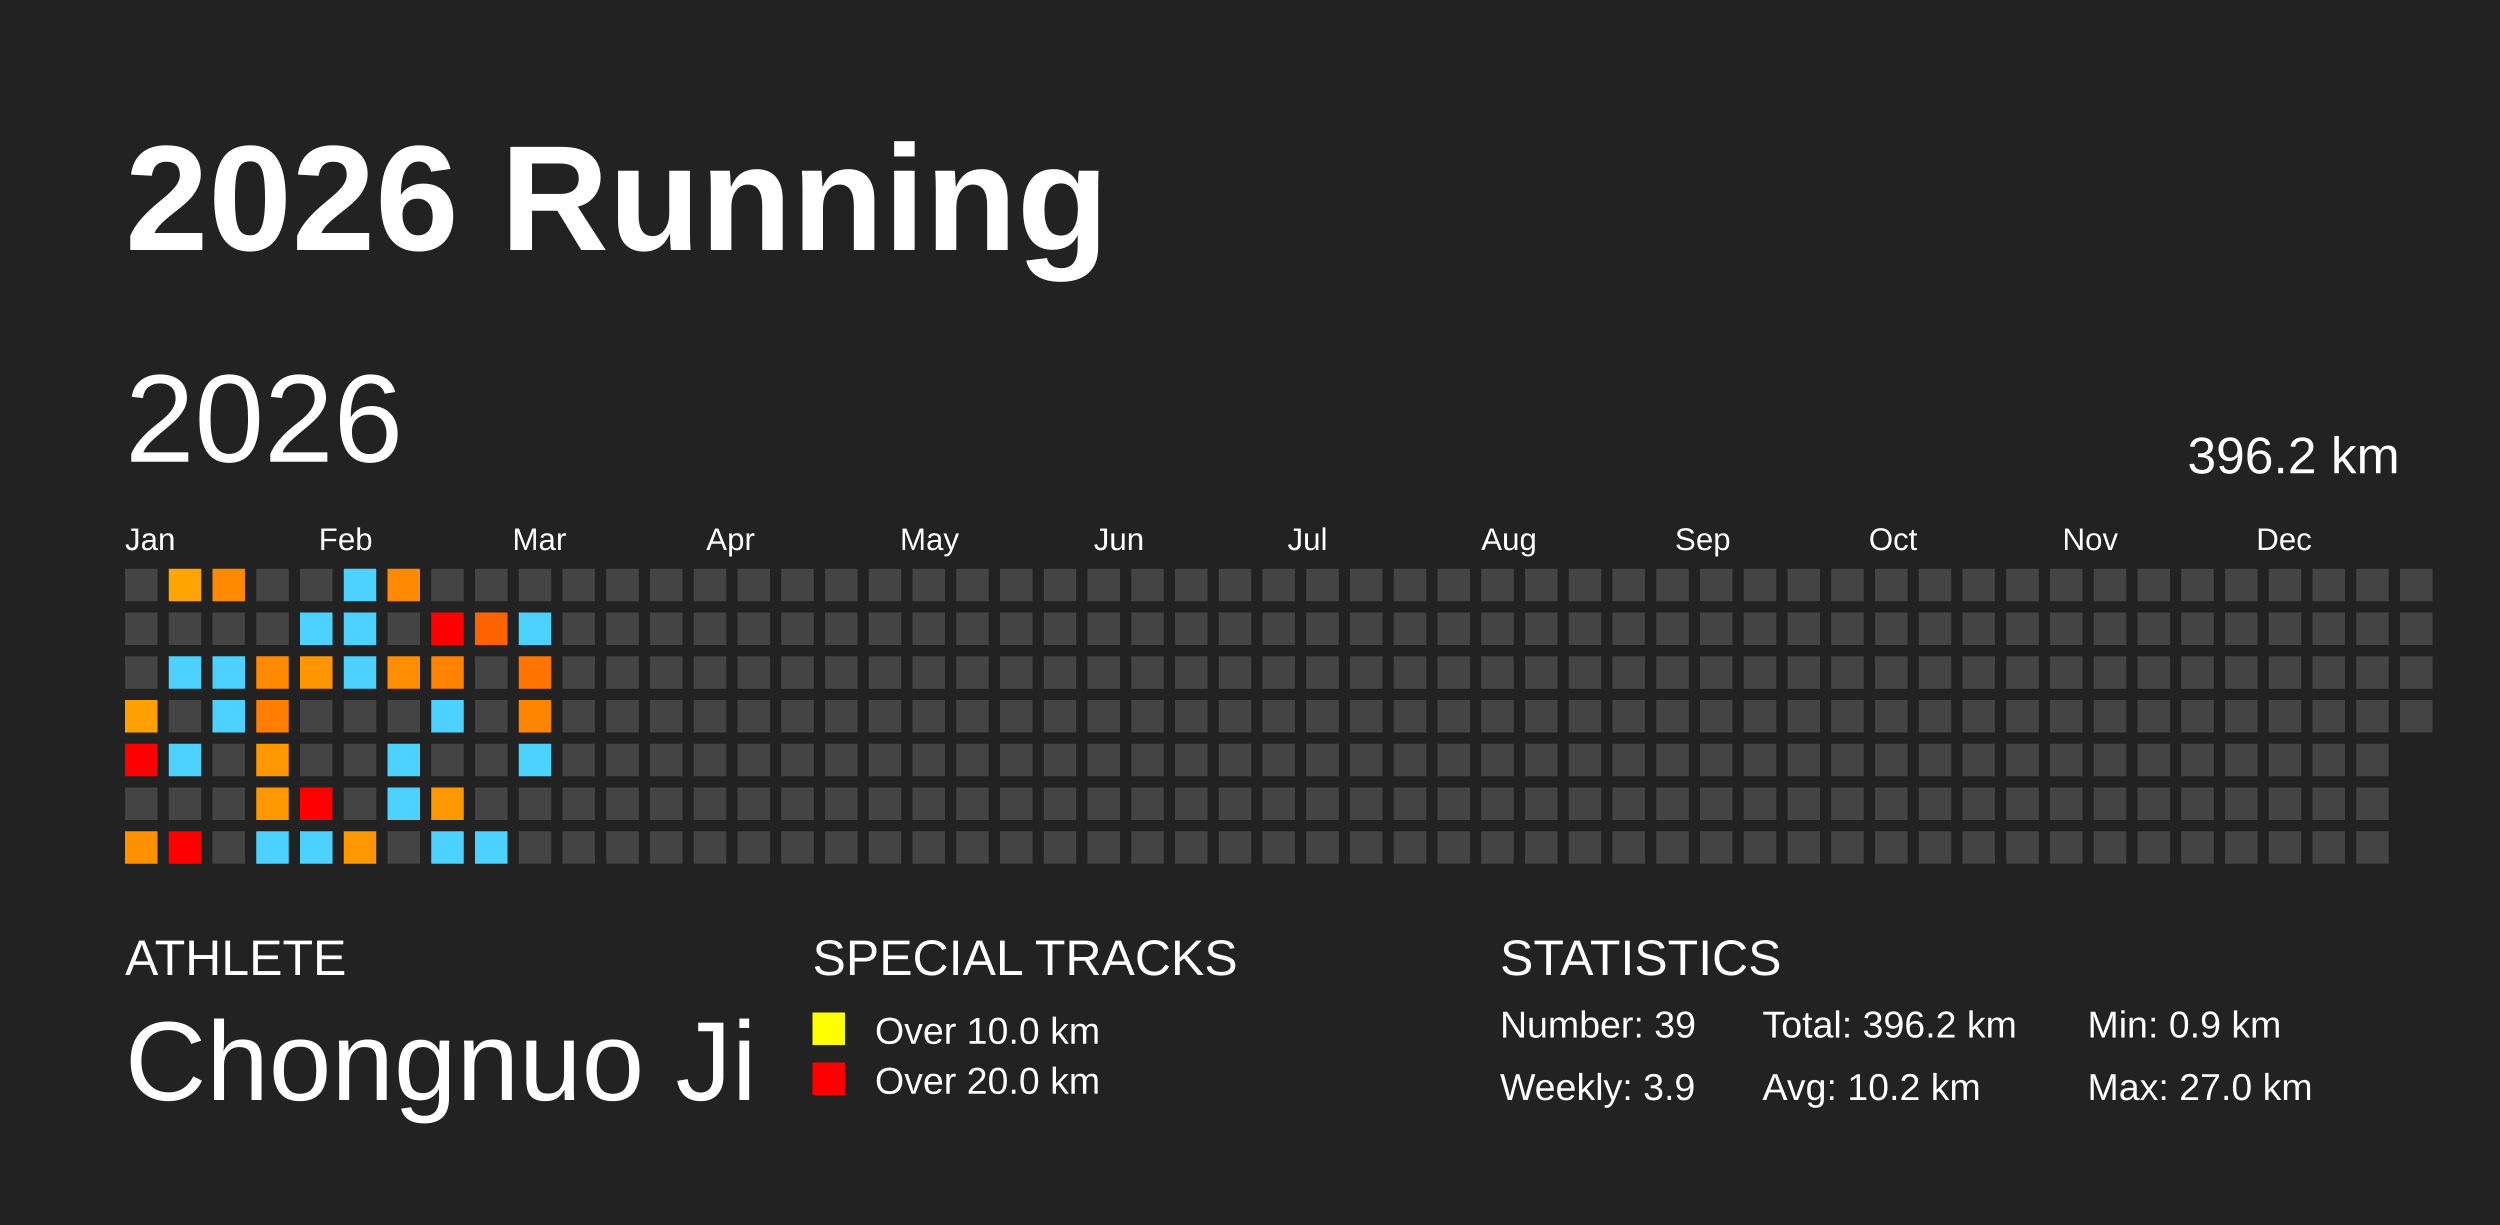
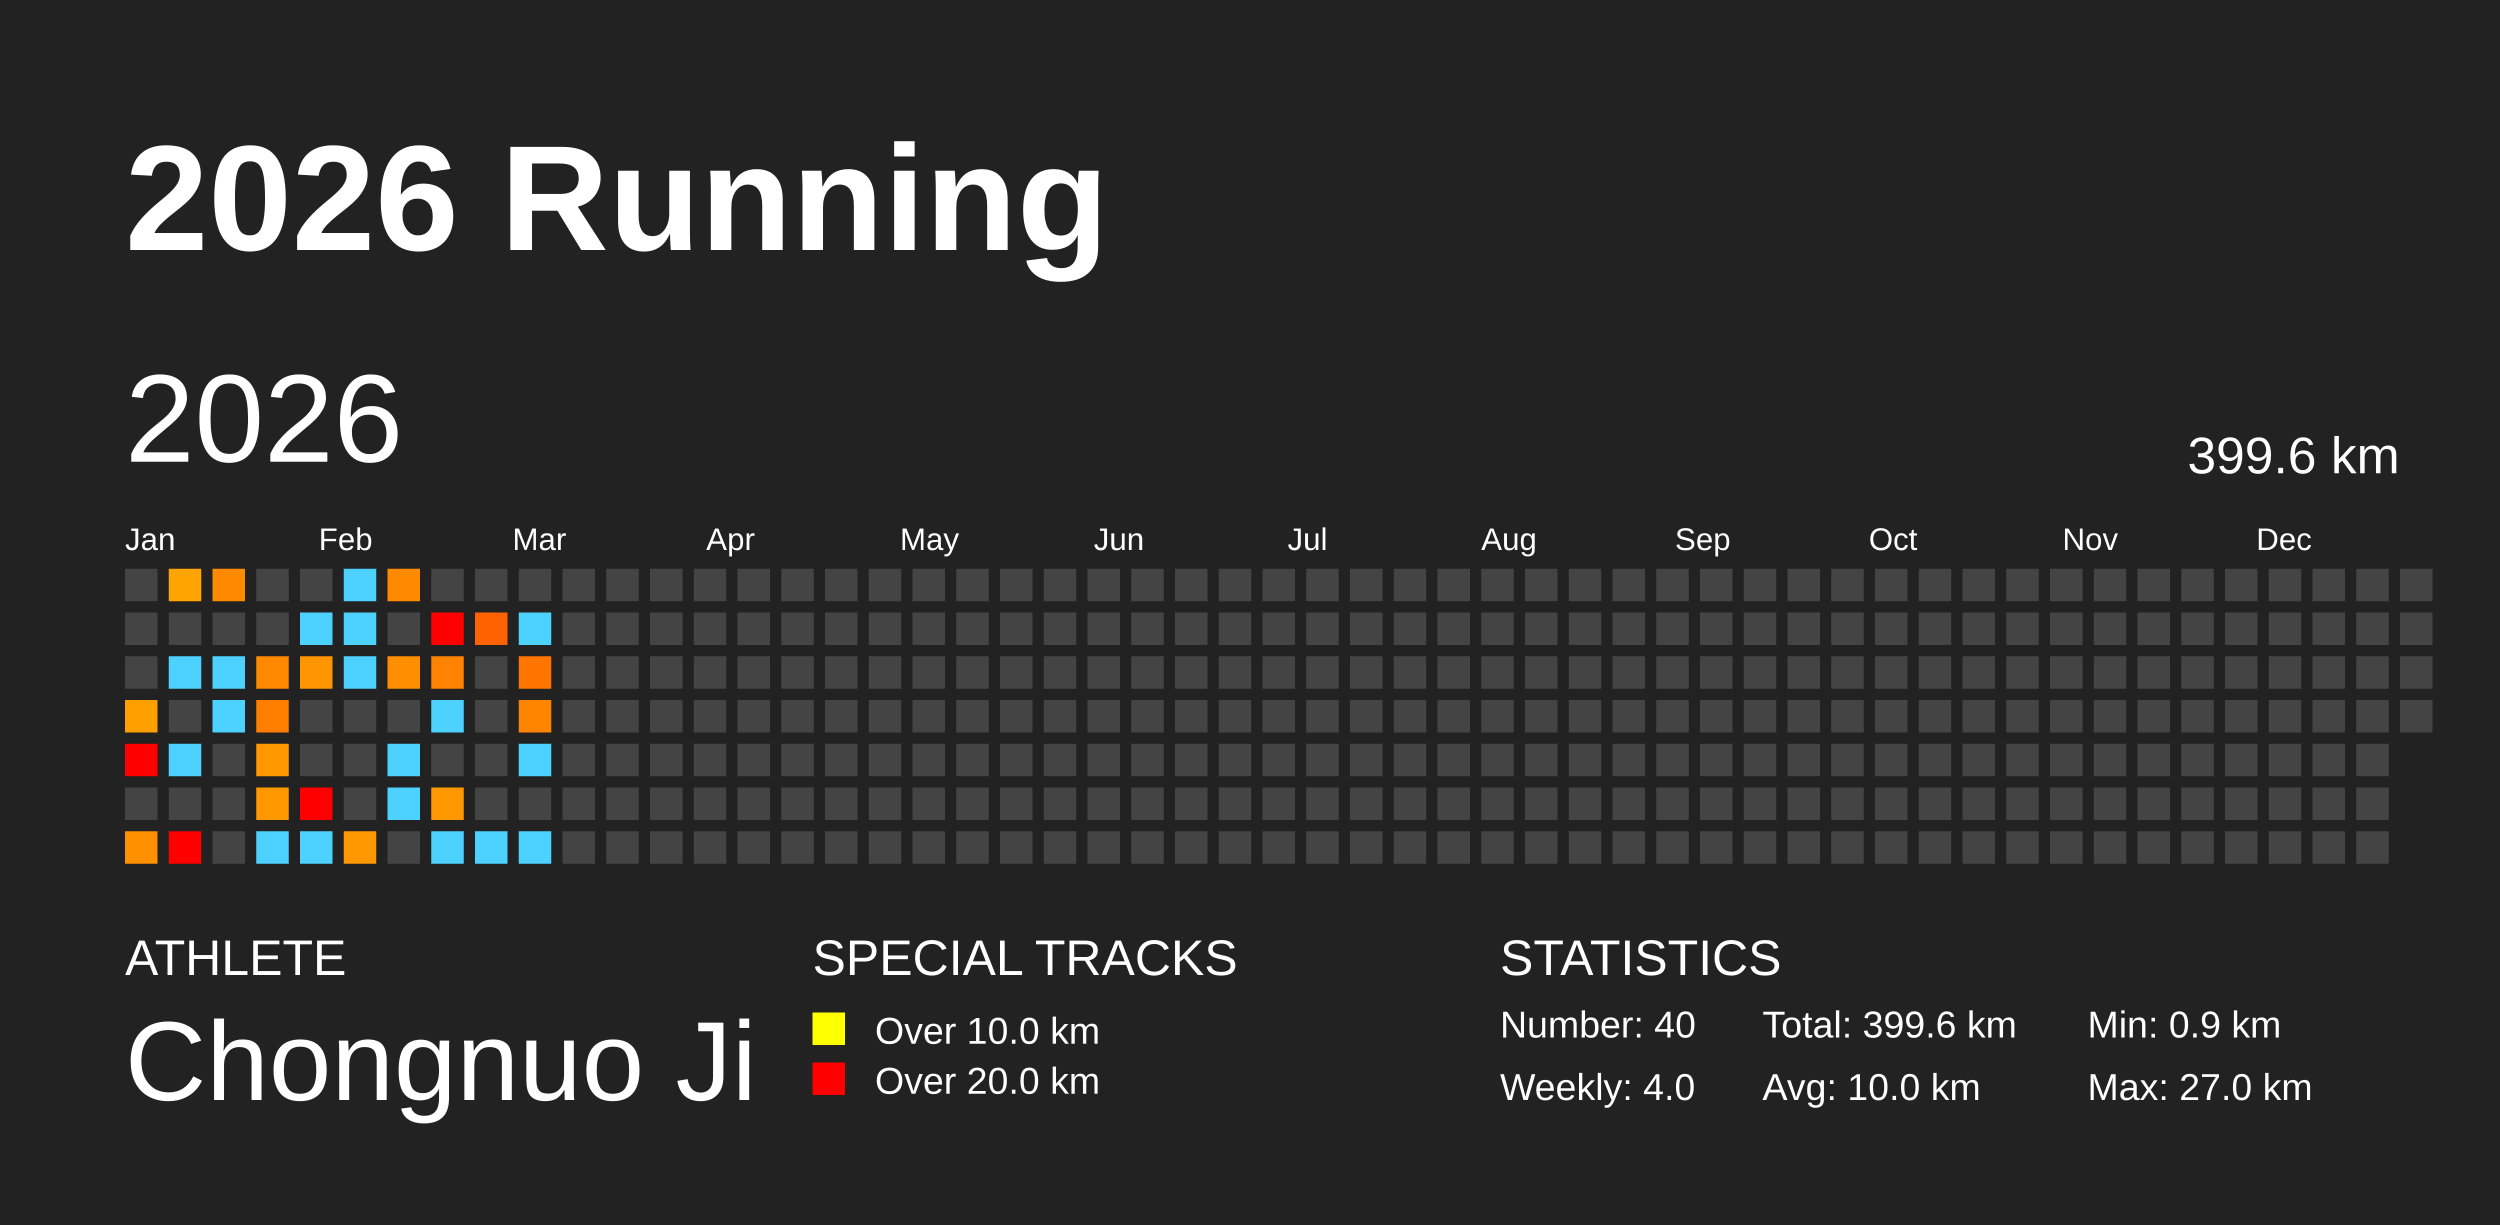
<svg xmlns="http://www.w3.org/2000/svg" baseProfile="full" height="98mm" version="1.1" viewBox="0,0,200,98" width="200mm">
  <defs />
  <rect fill="#222222" height="98" width="200" x="0" y="0" />
  <text fill="#FFFFFF" style="font-size:12px; font-family:Arial; font-weight:bold;" x="10" y="20">2026 Running</text>
  <text fill="#FFFFFF" style="font-size:4px; font-family:Arial" x="10" y="78">ATHLETE</text>
  <text fill="#FFFFFF" style="font-size:9px; font-family:Arial" x="10" y="88">Chongnuo Ji</text>
  <text fill="#FFFFFF" style="font-size:4px; font-family:Arial" x="65" y="78">SPECIAL TRACKS</text>
  <rect fill="yellow" height="2.6" width="2.6" x="65" y="81" />
  <text fill="#FFFFFF" style="font-size:3px; font-family:Arial" x="70" y="83.5">Over 10.0 km</text>
  <rect fill="red" height="2.6" width="2.6" x="65" y="85" />
  <text fill="#FFFFFF" style="font-size:3px; font-family:Arial" x="70" y="87.5">Over 20.0 km</text>
  <text fill="#FFFFFF" style="font-size:4px; font-family:Arial" x="120" y="78">STATISTICS</text>
-   <text fill="#FFFFFF" style="font-size:3px; font-family:Arial" x="120" y="83">Number: 39</text>
-   <text fill="#FFFFFF" style="font-size:3px; font-family:Arial" x="120" y="88">Weekly: 3.9</text>
-   <text fill="#FFFFFF" style="font-size:3px; font-family:Arial" x="141" y="83">Total: 396.2 km</text>
-   <text fill="#FFFFFF" style="font-size:3px; font-family:Arial" x="141" y="88">Avg: 10.2 km</text>
+   <text fill="#FFFFFF" style="font-size:3px; font-family:Arial" x="120" y="83">Number: 40</text>
+   <text fill="#FFFFFF" style="font-size:3px; font-family:Arial" x="120" y="88">Weekly: 4.0</text>
+   <text fill="#FFFFFF" style="font-size:3px; font-family:Arial" x="141" y="83">Total: 399.6 km</text>
+   <text fill="#FFFFFF" style="font-size:3px; font-family:Arial" x="141" y="88">Avg: 10.0 km</text>
  <text fill="#FFFFFF" style="font-size:3px; font-family:Arial" x="167" y="83">Min: 0.9 km</text>
  <text fill="#FFFFFF" style="font-size:3px; font-family:Arial" x="167" y="88">Max: 27.0 km</text>
  <text dominant-baseline="hanging" fill="#FFFFFF" style="font-size:10.0px; font-family:Arial;" x="10" y="30">2026</text>
-   <text dominant-baseline="hanging" fill="#FFFFFF" style="font-size:4.125px; font-family:Arial;" x="175" y="35">396.2 km</text>
+   <text dominant-baseline="hanging" fill="#FFFFFF" style="font-size:4.125px; font-family:Arial;" x="175" y="35">399.6 km</text>
  <text fill="#FFFFFF" style="font-size:2.5px; font-family:Arial" x="10.0" y="44">Jan</text>
  <text fill="#FFFFFF" style="font-size:2.5px; font-family:Arial" x="25.5" y="44">Feb</text>
  <text fill="#FFFFFF" style="font-size:2.5px; font-family:Arial" x="41.0" y="44">Mar</text>
  <text fill="#FFFFFF" style="font-size:2.5px; font-family:Arial" x="56.5" y="44">Apr</text>
  <text fill="#FFFFFF" style="font-size:2.5px; font-family:Arial" x="72.0" y="44">May</text>
  <text fill="#FFFFFF" style="font-size:2.5px; font-family:Arial" x="87.5" y="44">Jun</text>
  <text fill="#FFFFFF" style="font-size:2.5px; font-family:Arial" x="103.0" y="44">Jul</text>
  <text fill="#FFFFFF" style="font-size:2.5px; font-family:Arial" x="118.5" y="44">Aug</text>
  <text fill="#FFFFFF" style="font-size:2.5px; font-family:Arial" x="134.0" y="44">Sep</text>
  <text fill="#FFFFFF" style="font-size:2.5px; font-family:Arial" x="149.5" y="44">Oct</text>
  <text fill="#FFFFFF" style="font-size:2.5px; font-family:Arial" x="165.0" y="44">Nov</text>
  <text fill="#FFFFFF" style="font-size:2.5px; font-family:Arial" x="180.5" y="44">Dec</text>
  <rect fill="#444444" height="2.6" width="2.6" x="10.0" y="45.5" />
  <rect fill="#444444" height="2.6" width="2.6" x="10.0" y="49.0" />
  <rect fill="#444444" height="2.6" width="2.6" x="10.0" y="52.5" />
  <rect fill="#ff9f00" height="2.6" width="2.6" x="10.0" y="56.0" />
  <rect fill="red" height="2.6" width="2.6" x="10.0" y="59.5" />
  <rect fill="#444444" height="2.6" width="2.6" x="10.0" y="63.0" />
  <rect fill="#ff9000" height="2.6" width="2.6" x="10.0" y="66.5" />
  <rect fill="#ffa400" height="2.6" width="2.6" x="13.5" y="45.5" />
  <rect fill="#444444" height="2.6" width="2.6" x="13.5" y="49.0" />
  <rect fill="#4dd2ff" height="2.6" width="2.6" x="13.5" y="52.5" />
  <rect fill="#444444" height="2.6" width="2.6" x="13.5" y="56.0" />
  <rect fill="#4dd2ff" height="2.6" width="2.6" x="13.5" y="59.5" />
  <rect fill="#444444" height="2.6" width="2.6" x="13.5" y="63.0" />
  <rect fill="red" height="2.6" width="2.6" x="13.5" y="66.5" />
  <rect fill="#ff8a00" height="2.6" width="2.6" x="17.0" y="45.5" />
  <rect fill="#444444" height="2.6" width="2.6" x="17.0" y="49.0" />
  <rect fill="#4dd2ff" height="2.6" width="2.6" x="17.0" y="52.5" />
  <rect fill="#4dd2ff" height="2.6" width="2.6" x="17.0" y="56.0" />
  <rect fill="#444444" height="2.6" width="2.6" x="17.0" y="59.5" />
  <rect fill="#444444" height="2.6" width="2.6" x="17.0" y="63.0" />
  <rect fill="#444444" height="2.6" width="2.6" x="17.0" y="66.5" />
  <rect fill="#444444" height="2.6" width="2.6" x="20.5" y="45.5" />
  <rect fill="#444444" height="2.6" width="2.6" x="20.5" y="49.0" />
  <rect fill="#ff8900" height="2.6" width="2.6" x="20.5" y="52.5" />
  <rect fill="#ff7e00" height="2.6" width="2.6" x="20.5" y="56.0" />
  <rect fill="#ff9800" height="2.6" width="2.6" x="20.5" y="59.5" />
  <rect fill="#ff9800" height="2.6" width="2.6" x="20.5" y="63.0" />
  <rect fill="#4dd2ff" height="2.6" width="2.6" x="20.5" y="66.5" />
  <rect fill="#444444" height="2.6" width="2.6" x="24.0" y="45.5" />
  <rect fill="#4dd2ff" height="2.6" width="2.6" x="24.0" y="49.0" />
  <rect fill="#ff9500" height="2.6" width="2.6" x="24.0" y="52.5" />
  <rect fill="#444444" height="2.6" width="2.6" x="24.0" y="56.0" />
  <rect fill="#444444" height="2.6" width="2.6" x="24.0" y="59.5" />
  <rect fill="red" height="2.6" width="2.6" x="24.0" y="63.0" />
  <rect fill="#4dd2ff" height="2.6" width="2.6" x="24.0" y="66.5" />
  <rect fill="#4dd2ff" height="2.6" width="2.6" x="27.5" y="45.5" />
  <rect fill="#4dd2ff" height="2.6" width="2.6" x="27.5" y="49.0" />
  <rect fill="#4dd2ff" height="2.6" width="2.6" x="27.5" y="52.5" />
  <rect fill="#444444" height="2.6" width="2.6" x="27.5" y="56.0" />
  <rect fill="#444444" height="2.6" width="2.6" x="27.5" y="59.5" />
  <rect fill="#444444" height="2.6" width="2.6" x="27.5" y="63.0" />
  <rect fill="#ff9700" height="2.6" width="2.6" x="27.5" y="66.5" />
  <rect fill="#ff8a00" height="2.6" width="2.6" x="31.0" y="45.5" />
  <rect fill="#444444" height="2.6" width="2.6" x="31.0" y="49.0" />
  <rect fill="#ff8e00" height="2.6" width="2.6" x="31.0" y="52.5" />
  <rect fill="#444444" height="2.6" width="2.6" x="31.0" y="56.0" />
  <rect fill="#4dd2ff" height="2.6" width="2.6" x="31.0" y="59.5" />
  <rect fill="#4dd2ff" height="2.6" width="2.6" x="31.0" y="63.0" />
  <rect fill="#444444" height="2.6" width="2.6" x="31.0" y="66.5" />
  <rect fill="#444444" height="2.6" width="2.6" x="34.5" y="45.5" />
  <rect fill="red" height="2.6" width="2.6" x="34.5" y="49.0" />
  <rect fill="#ff8200" height="2.6" width="2.6" x="34.5" y="52.5" />
  <rect fill="#4dd2ff" height="2.6" width="2.6" x="34.5" y="56.0" />
  <rect fill="#444444" height="2.6" width="2.6" x="34.5" y="59.5" />
  <rect fill="#ff9800" height="2.6" width="2.6" x="34.5" y="63.0" />
  <rect fill="#4dd2ff" height="2.6" width="2.6" x="34.5" y="66.5" />
  <rect fill="#444444" height="2.6" width="2.6" x="38.0" y="45.5" />
  <rect fill="#ff6200" height="2.6" width="2.6" x="38.0" y="49.0" />
  <rect fill="#444444" height="2.6" width="2.6" x="38.0" y="52.5" />
  <rect fill="#444444" height="2.6" width="2.6" x="38.0" y="56.0" />
  <rect fill="#444444" height="2.6" width="2.6" x="38.0" y="59.5" />
  <rect fill="#444444" height="2.6" width="2.6" x="38.0" y="63.0" />
  <rect fill="#4dd2ff" height="2.6" width="2.6" x="38.0" y="66.5" />
  <rect fill="#444444" height="2.6" width="2.6" x="41.5" y="45.5" />
  <rect fill="#4dd2ff" height="2.6" width="2.6" x="41.5" y="49.0" />
  <rect fill="#ff7500" height="2.6" width="2.6" x="41.5" y="52.5" />
  <rect fill="#ff8500" height="2.6" width="2.6" x="41.5" y="56.0" />
  <rect fill="#4dd2ff" height="2.6" width="2.6" x="41.5" y="59.5" />
  <rect fill="#444444" height="2.6" width="2.6" x="41.5" y="63.0" />
-   <rect fill="#444444" height="2.6" width="2.6" x="41.5" y="66.5" />
+   <rect fill="#4dd2ff" height="2.6" width="2.6" x="41.5" y="66.5" />
  <rect fill="#444444" height="2.6" width="2.6" x="45.0" y="45.5" />
  <rect fill="#444444" height="2.6" width="2.6" x="45.0" y="49.0" />
  <rect fill="#444444" height="2.6" width="2.6" x="45.0" y="52.5" />
  <rect fill="#444444" height="2.6" width="2.6" x="45.0" y="56.0" />
  <rect fill="#444444" height="2.6" width="2.6" x="45.0" y="59.5" />
  <rect fill="#444444" height="2.6" width="2.6" x="45.0" y="63.0" />
  <rect fill="#444444" height="2.6" width="2.6" x="45.0" y="66.5" />
  <rect fill="#444444" height="2.6" width="2.6" x="48.5" y="45.5" />
  <rect fill="#444444" height="2.6" width="2.6" x="48.5" y="49.0" />
  <rect fill="#444444" height="2.6" width="2.6" x="48.5" y="52.5" />
  <rect fill="#444444" height="2.6" width="2.6" x="48.5" y="56.0" />
  <rect fill="#444444" height="2.6" width="2.6" x="48.5" y="59.5" />
  <rect fill="#444444" height="2.6" width="2.6" x="48.5" y="63.0" />
  <rect fill="#444444" height="2.6" width="2.6" x="48.5" y="66.5" />
  <rect fill="#444444" height="2.6" width="2.6" x="52.0" y="45.5" />
  <rect fill="#444444" height="2.6" width="2.6" x="52.0" y="49.0" />
  <rect fill="#444444" height="2.6" width="2.6" x="52.0" y="52.5" />
  <rect fill="#444444" height="2.6" width="2.6" x="52.0" y="56.0" />
  <rect fill="#444444" height="2.6" width="2.6" x="52.0" y="59.5" />
  <rect fill="#444444" height="2.6" width="2.6" x="52.0" y="63.0" />
  <rect fill="#444444" height="2.6" width="2.6" x="52.0" y="66.5" />
  <rect fill="#444444" height="2.6" width="2.6" x="55.5" y="45.5" />
  <rect fill="#444444" height="2.6" width="2.6" x="55.5" y="49.0" />
  <rect fill="#444444" height="2.6" width="2.6" x="55.5" y="52.5" />
  <rect fill="#444444" height="2.6" width="2.6" x="55.5" y="56.0" />
  <rect fill="#444444" height="2.6" width="2.6" x="55.5" y="59.5" />
  <rect fill="#444444" height="2.6" width="2.6" x="55.5" y="63.0" />
  <rect fill="#444444" height="2.6" width="2.6" x="55.5" y="66.5" />
  <rect fill="#444444" height="2.6" width="2.6" x="59.0" y="45.5" />
  <rect fill="#444444" height="2.6" width="2.6" x="59.0" y="49.0" />
  <rect fill="#444444" height="2.6" width="2.6" x="59.0" y="52.5" />
  <rect fill="#444444" height="2.6" width="2.6" x="59.0" y="56.0" />
  <rect fill="#444444" height="2.6" width="2.6" x="59.0" y="59.5" />
  <rect fill="#444444" height="2.6" width="2.6" x="59.0" y="63.0" />
  <rect fill="#444444" height="2.6" width="2.6" x="59.0" y="66.5" />
  <rect fill="#444444" height="2.6" width="2.6" x="62.5" y="45.5" />
  <rect fill="#444444" height="2.6" width="2.6" x="62.5" y="49.0" />
  <rect fill="#444444" height="2.6" width="2.6" x="62.5" y="52.5" />
  <rect fill="#444444" height="2.6" width="2.6" x="62.5" y="56.0" />
  <rect fill="#444444" height="2.6" width="2.6" x="62.5" y="59.5" />
  <rect fill="#444444" height="2.6" width="2.6" x="62.5" y="63.0" />
  <rect fill="#444444" height="2.6" width="2.6" x="62.5" y="66.5" />
  <rect fill="#444444" height="2.6" width="2.6" x="66.0" y="45.5" />
  <rect fill="#444444" height="2.6" width="2.6" x="66.0" y="49.0" />
  <rect fill="#444444" height="2.6" width="2.6" x="66.0" y="52.5" />
  <rect fill="#444444" height="2.6" width="2.6" x="66.0" y="56.0" />
  <rect fill="#444444" height="2.6" width="2.6" x="66.0" y="59.5" />
  <rect fill="#444444" height="2.6" width="2.6" x="66.0" y="63.0" />
  <rect fill="#444444" height="2.6" width="2.6" x="66.0" y="66.5" />
  <rect fill="#444444" height="2.6" width="2.6" x="69.5" y="45.5" />
  <rect fill="#444444" height="2.6" width="2.6" x="69.5" y="49.0" />
  <rect fill="#444444" height="2.6" width="2.6" x="69.5" y="52.5" />
  <rect fill="#444444" height="2.6" width="2.6" x="69.5" y="56.0" />
  <rect fill="#444444" height="2.6" width="2.6" x="69.5" y="59.5" />
  <rect fill="#444444" height="2.6" width="2.6" x="69.5" y="63.0" />
  <rect fill="#444444" height="2.6" width="2.6" x="69.5" y="66.5" />
  <rect fill="#444444" height="2.6" width="2.6" x="73.0" y="45.5" />
  <rect fill="#444444" height="2.6" width="2.6" x="73.0" y="49.0" />
  <rect fill="#444444" height="2.6" width="2.6" x="73.0" y="52.5" />
  <rect fill="#444444" height="2.6" width="2.6" x="73.0" y="56.0" />
  <rect fill="#444444" height="2.6" width="2.6" x="73.0" y="59.5" />
  <rect fill="#444444" height="2.6" width="2.6" x="73.0" y="63.0" />
  <rect fill="#444444" height="2.6" width="2.6" x="73.0" y="66.5" />
  <rect fill="#444444" height="2.6" width="2.6" x="76.5" y="45.5" />
  <rect fill="#444444" height="2.6" width="2.6" x="76.5" y="49.0" />
  <rect fill="#444444" height="2.6" width="2.6" x="76.5" y="52.5" />
  <rect fill="#444444" height="2.6" width="2.6" x="76.5" y="56.0" />
  <rect fill="#444444" height="2.6" width="2.6" x="76.5" y="59.5" />
  <rect fill="#444444" height="2.6" width="2.6" x="76.5" y="63.0" />
  <rect fill="#444444" height="2.6" width="2.6" x="76.5" y="66.5" />
  <rect fill="#444444" height="2.6" width="2.6" x="80.0" y="45.5" />
  <rect fill="#444444" height="2.6" width="2.6" x="80.0" y="49.0" />
  <rect fill="#444444" height="2.6" width="2.6" x="80.0" y="52.5" />
  <rect fill="#444444" height="2.6" width="2.6" x="80.0" y="56.0" />
  <rect fill="#444444" height="2.6" width="2.6" x="80.0" y="59.5" />
  <rect fill="#444444" height="2.6" width="2.6" x="80.0" y="63.0" />
  <rect fill="#444444" height="2.6" width="2.6" x="80.0" y="66.5" />
  <rect fill="#444444" height="2.6" width="2.6" x="83.5" y="45.5" />
  <rect fill="#444444" height="2.6" width="2.6" x="83.5" y="49.0" />
  <rect fill="#444444" height="2.6" width="2.6" x="83.5" y="52.5" />
  <rect fill="#444444" height="2.6" width="2.6" x="83.5" y="56.0" />
  <rect fill="#444444" height="2.6" width="2.6" x="83.5" y="59.5" />
  <rect fill="#444444" height="2.6" width="2.6" x="83.5" y="63.0" />
  <rect fill="#444444" height="2.6" width="2.6" x="83.5" y="66.5" />
  <rect fill="#444444" height="2.6" width="2.6" x="87.0" y="45.5" />
  <rect fill="#444444" height="2.6" width="2.6" x="87.0" y="49.0" />
  <rect fill="#444444" height="2.6" width="2.6" x="87.0" y="52.5" />
  <rect fill="#444444" height="2.6" width="2.6" x="87.0" y="56.0" />
  <rect fill="#444444" height="2.6" width="2.6" x="87.0" y="59.5" />
  <rect fill="#444444" height="2.6" width="2.6" x="87.0" y="63.0" />
  <rect fill="#444444" height="2.6" width="2.6" x="87.0" y="66.5" />
  <rect fill="#444444" height="2.6" width="2.6" x="90.5" y="45.5" />
  <rect fill="#444444" height="2.6" width="2.6" x="90.5" y="49.0" />
  <rect fill="#444444" height="2.6" width="2.6" x="90.5" y="52.5" />
  <rect fill="#444444" height="2.6" width="2.6" x="90.5" y="56.0" />
  <rect fill="#444444" height="2.6" width="2.6" x="90.5" y="59.5" />
  <rect fill="#444444" height="2.6" width="2.6" x="90.5" y="63.0" />
  <rect fill="#444444" height="2.6" width="2.6" x="90.5" y="66.5" />
  <rect fill="#444444" height="2.6" width="2.6" x="94.0" y="45.5" />
  <rect fill="#444444" height="2.6" width="2.6" x="94.0" y="49.0" />
  <rect fill="#444444" height="2.6" width="2.6" x="94.0" y="52.5" />
  <rect fill="#444444" height="2.6" width="2.6" x="94.0" y="56.0" />
  <rect fill="#444444" height="2.6" width="2.6" x="94.0" y="59.5" />
  <rect fill="#444444" height="2.6" width="2.6" x="94.0" y="63.0" />
  <rect fill="#444444" height="2.6" width="2.6" x="94.0" y="66.5" />
  <rect fill="#444444" height="2.6" width="2.6" x="97.5" y="45.5" />
  <rect fill="#444444" height="2.6" width="2.6" x="97.5" y="49.0" />
  <rect fill="#444444" height="2.6" width="2.6" x="97.5" y="52.5" />
  <rect fill="#444444" height="2.6" width="2.6" x="97.5" y="56.0" />
  <rect fill="#444444" height="2.6" width="2.6" x="97.5" y="59.5" />
  <rect fill="#444444" height="2.6" width="2.6" x="97.5" y="63.0" />
  <rect fill="#444444" height="2.6" width="2.6" x="97.5" y="66.5" />
  <rect fill="#444444" height="2.6" width="2.6" x="101.0" y="45.5" />
  <rect fill="#444444" height="2.6" width="2.6" x="101.0" y="49.0" />
  <rect fill="#444444" height="2.6" width="2.6" x="101.0" y="52.5" />
  <rect fill="#444444" height="2.6" width="2.6" x="101.0" y="56.0" />
  <rect fill="#444444" height="2.6" width="2.6" x="101.0" y="59.5" />
  <rect fill="#444444" height="2.6" width="2.6" x="101.0" y="63.0" />
  <rect fill="#444444" height="2.6" width="2.6" x="101.0" y="66.5" />
  <rect fill="#444444" height="2.6" width="2.6" x="104.5" y="45.5" />
  <rect fill="#444444" height="2.6" width="2.6" x="104.5" y="49.0" />
  <rect fill="#444444" height="2.6" width="2.6" x="104.5" y="52.5" />
  <rect fill="#444444" height="2.6" width="2.6" x="104.5" y="56.0" />
  <rect fill="#444444" height="2.6" width="2.6" x="104.5" y="59.5" />
  <rect fill="#444444" height="2.6" width="2.6" x="104.5" y="63.0" />
  <rect fill="#444444" height="2.6" width="2.6" x="104.5" y="66.5" />
  <rect fill="#444444" height="2.6" width="2.6" x="108.0" y="45.5" />
  <rect fill="#444444" height="2.6" width="2.6" x="108.0" y="49.0" />
  <rect fill="#444444" height="2.6" width="2.6" x="108.0" y="52.5" />
  <rect fill="#444444" height="2.6" width="2.6" x="108.0" y="56.0" />
  <rect fill="#444444" height="2.6" width="2.6" x="108.0" y="59.5" />
  <rect fill="#444444" height="2.6" width="2.6" x="108.0" y="63.0" />
  <rect fill="#444444" height="2.6" width="2.6" x="108.0" y="66.5" />
  <rect fill="#444444" height="2.6" width="2.6" x="111.5" y="45.5" />
  <rect fill="#444444" height="2.6" width="2.6" x="111.5" y="49.0" />
  <rect fill="#444444" height="2.6" width="2.6" x="111.5" y="52.5" />
  <rect fill="#444444" height="2.6" width="2.6" x="111.5" y="56.0" />
  <rect fill="#444444" height="2.6" width="2.6" x="111.5" y="59.5" />
  <rect fill="#444444" height="2.6" width="2.6" x="111.5" y="63.0" />
  <rect fill="#444444" height="2.6" width="2.6" x="111.5" y="66.5" />
  <rect fill="#444444" height="2.6" width="2.6" x="115.0" y="45.5" />
  <rect fill="#444444" height="2.6" width="2.6" x="115.0" y="49.0" />
  <rect fill="#444444" height="2.6" width="2.6" x="115.0" y="52.5" />
  <rect fill="#444444" height="2.6" width="2.6" x="115.0" y="56.0" />
  <rect fill="#444444" height="2.6" width="2.6" x="115.0" y="59.5" />
  <rect fill="#444444" height="2.6" width="2.6" x="115.0" y="63.0" />
  <rect fill="#444444" height="2.6" width="2.6" x="115.0" y="66.5" />
  <rect fill="#444444" height="2.6" width="2.6" x="118.5" y="45.5" />
  <rect fill="#444444" height="2.6" width="2.6" x="118.5" y="49.0" />
  <rect fill="#444444" height="2.6" width="2.6" x="118.5" y="52.5" />
  <rect fill="#444444" height="2.6" width="2.6" x="118.5" y="56.0" />
  <rect fill="#444444" height="2.6" width="2.6" x="118.5" y="59.5" />
  <rect fill="#444444" height="2.6" width="2.6" x="118.5" y="63.0" />
  <rect fill="#444444" height="2.6" width="2.6" x="118.5" y="66.5" />
  <rect fill="#444444" height="2.6" width="2.6" x="122.0" y="45.5" />
  <rect fill="#444444" height="2.6" width="2.6" x="122.0" y="49.0" />
  <rect fill="#444444" height="2.6" width="2.6" x="122.0" y="52.5" />
  <rect fill="#444444" height="2.6" width="2.6" x="122.0" y="56.0" />
  <rect fill="#444444" height="2.6" width="2.6" x="122.0" y="59.5" />
  <rect fill="#444444" height="2.6" width="2.6" x="122.0" y="63.0" />
  <rect fill="#444444" height="2.6" width="2.6" x="122.0" y="66.5" />
  <rect fill="#444444" height="2.6" width="2.6" x="125.5" y="45.5" />
  <rect fill="#444444" height="2.6" width="2.6" x="125.5" y="49.0" />
  <rect fill="#444444" height="2.6" width="2.6" x="125.5" y="52.5" />
  <rect fill="#444444" height="2.6" width="2.6" x="125.5" y="56.0" />
  <rect fill="#444444" height="2.6" width="2.6" x="125.5" y="59.5" />
  <rect fill="#444444" height="2.6" width="2.6" x="125.5" y="63.0" />
  <rect fill="#444444" height="2.6" width="2.6" x="125.5" y="66.5" />
  <rect fill="#444444" height="2.6" width="2.6" x="129.0" y="45.5" />
  <rect fill="#444444" height="2.6" width="2.6" x="129.0" y="49.0" />
  <rect fill="#444444" height="2.6" width="2.6" x="129.0" y="52.5" />
  <rect fill="#444444" height="2.6" width="2.6" x="129.0" y="56.0" />
  <rect fill="#444444" height="2.6" width="2.6" x="129.0" y="59.5" />
  <rect fill="#444444" height="2.6" width="2.6" x="129.0" y="63.0" />
  <rect fill="#444444" height="2.6" width="2.6" x="129.0" y="66.5" />
  <rect fill="#444444" height="2.6" width="2.6" x="132.5" y="45.5" />
  <rect fill="#444444" height="2.6" width="2.6" x="132.5" y="49.0" />
  <rect fill="#444444" height="2.6" width="2.6" x="132.5" y="52.5" />
  <rect fill="#444444" height="2.6" width="2.6" x="132.5" y="56.0" />
  <rect fill="#444444" height="2.6" width="2.6" x="132.5" y="59.5" />
  <rect fill="#444444" height="2.6" width="2.6" x="132.5" y="63.0" />
  <rect fill="#444444" height="2.6" width="2.6" x="132.5" y="66.5" />
  <rect fill="#444444" height="2.6" width="2.6" x="136.0" y="45.5" />
  <rect fill="#444444" height="2.6" width="2.6" x="136.0" y="49.0" />
  <rect fill="#444444" height="2.6" width="2.6" x="136.0" y="52.5" />
  <rect fill="#444444" height="2.6" width="2.6" x="136.0" y="56.0" />
  <rect fill="#444444" height="2.6" width="2.6" x="136.0" y="59.5" />
  <rect fill="#444444" height="2.6" width="2.6" x="136.0" y="63.0" />
  <rect fill="#444444" height="2.6" width="2.6" x="136.0" y="66.5" />
  <rect fill="#444444" height="2.6" width="2.6" x="139.5" y="45.5" />
  <rect fill="#444444" height="2.6" width="2.6" x="139.5" y="49.0" />
  <rect fill="#444444" height="2.6" width="2.6" x="139.5" y="52.5" />
  <rect fill="#444444" height="2.6" width="2.6" x="139.5" y="56.0" />
  <rect fill="#444444" height="2.6" width="2.6" x="139.5" y="59.5" />
  <rect fill="#444444" height="2.6" width="2.6" x="139.5" y="63.0" />
  <rect fill="#444444" height="2.6" width="2.6" x="139.5" y="66.5" />
  <rect fill="#444444" height="2.6" width="2.6" x="143.0" y="45.5" />
  <rect fill="#444444" height="2.6" width="2.6" x="143.0" y="49.0" />
  <rect fill="#444444" height="2.6" width="2.6" x="143.0" y="52.5" />
  <rect fill="#444444" height="2.6" width="2.6" x="143.0" y="56.0" />
  <rect fill="#444444" height="2.6" width="2.6" x="143.0" y="59.5" />
  <rect fill="#444444" height="2.6" width="2.6" x="143.0" y="63.0" />
  <rect fill="#444444" height="2.6" width="2.6" x="143.0" y="66.5" />
  <rect fill="#444444" height="2.6" width="2.6" x="146.5" y="45.5" />
  <rect fill="#444444" height="2.6" width="2.6" x="146.5" y="49.0" />
  <rect fill="#444444" height="2.6" width="2.6" x="146.5" y="52.5" />
  <rect fill="#444444" height="2.6" width="2.6" x="146.5" y="56.0" />
  <rect fill="#444444" height="2.6" width="2.6" x="146.5" y="59.5" />
  <rect fill="#444444" height="2.6" width="2.6" x="146.5" y="63.0" />
  <rect fill="#444444" height="2.6" width="2.6" x="146.5" y="66.5" />
  <rect fill="#444444" height="2.6" width="2.6" x="150.0" y="45.5" />
  <rect fill="#444444" height="2.6" width="2.6" x="150.0" y="49.0" />
  <rect fill="#444444" height="2.6" width="2.6" x="150.0" y="52.5" />
  <rect fill="#444444" height="2.6" width="2.6" x="150.0" y="56.0" />
  <rect fill="#444444" height="2.6" width="2.6" x="150.0" y="59.5" />
  <rect fill="#444444" height="2.6" width="2.6" x="150.0" y="63.0" />
  <rect fill="#444444" height="2.6" width="2.6" x="150.0" y="66.5" />
  <rect fill="#444444" height="2.6" width="2.6" x="153.5" y="45.5" />
  <rect fill="#444444" height="2.6" width="2.6" x="153.5" y="49.0" />
  <rect fill="#444444" height="2.6" width="2.6" x="153.5" y="52.5" />
  <rect fill="#444444" height="2.6" width="2.6" x="153.5" y="56.0" />
  <rect fill="#444444" height="2.6" width="2.6" x="153.5" y="59.5" />
  <rect fill="#444444" height="2.6" width="2.6" x="153.5" y="63.0" />
  <rect fill="#444444" height="2.6" width="2.6" x="153.5" y="66.5" />
  <rect fill="#444444" height="2.6" width="2.6" x="157.0" y="45.5" />
  <rect fill="#444444" height="2.6" width="2.6" x="157.0" y="49.0" />
  <rect fill="#444444" height="2.6" width="2.6" x="157.0" y="52.5" />
  <rect fill="#444444" height="2.6" width="2.6" x="157.0" y="56.0" />
  <rect fill="#444444" height="2.6" width="2.6" x="157.0" y="59.5" />
  <rect fill="#444444" height="2.6" width="2.6" x="157.0" y="63.0" />
  <rect fill="#444444" height="2.6" width="2.6" x="157.0" y="66.5" />
  <rect fill="#444444" height="2.6" width="2.6" x="160.5" y="45.5" />
  <rect fill="#444444" height="2.6" width="2.6" x="160.5" y="49.0" />
  <rect fill="#444444" height="2.6" width="2.6" x="160.5" y="52.5" />
  <rect fill="#444444" height="2.6" width="2.6" x="160.5" y="56.0" />
  <rect fill="#444444" height="2.6" width="2.6" x="160.5" y="59.5" />
  <rect fill="#444444" height="2.6" width="2.6" x="160.5" y="63.0" />
  <rect fill="#444444" height="2.6" width="2.6" x="160.5" y="66.5" />
  <rect fill="#444444" height="2.6" width="2.6" x="164.0" y="45.5" />
  <rect fill="#444444" height="2.6" width="2.6" x="164.0" y="49.0" />
  <rect fill="#444444" height="2.6" width="2.6" x="164.0" y="52.5" />
  <rect fill="#444444" height="2.6" width="2.6" x="164.0" y="56.0" />
  <rect fill="#444444" height="2.6" width="2.6" x="164.0" y="59.5" />
  <rect fill="#444444" height="2.6" width="2.6" x="164.0" y="63.0" />
  <rect fill="#444444" height="2.6" width="2.6" x="164.0" y="66.5" />
  <rect fill="#444444" height="2.6" width="2.6" x="167.5" y="45.5" />
  <rect fill="#444444" height="2.6" width="2.6" x="167.5" y="49.0" />
  <rect fill="#444444" height="2.6" width="2.6" x="167.5" y="52.5" />
  <rect fill="#444444" height="2.6" width="2.6" x="167.5" y="56.0" />
  <rect fill="#444444" height="2.6" width="2.6" x="167.5" y="59.5" />
  <rect fill="#444444" height="2.6" width="2.6" x="167.5" y="63.0" />
  <rect fill="#444444" height="2.6" width="2.6" x="167.5" y="66.5" />
  <rect fill="#444444" height="2.6" width="2.6" x="171.0" y="45.5" />
  <rect fill="#444444" height="2.6" width="2.6" x="171.0" y="49.0" />
  <rect fill="#444444" height="2.6" width="2.6" x="171.0" y="52.5" />
  <rect fill="#444444" height="2.6" width="2.6" x="171.0" y="56.0" />
  <rect fill="#444444" height="2.6" width="2.6" x="171.0" y="59.5" />
  <rect fill="#444444" height="2.6" width="2.6" x="171.0" y="63.0" />
  <rect fill="#444444" height="2.6" width="2.6" x="171.0" y="66.5" />
  <rect fill="#444444" height="2.6" width="2.6" x="174.5" y="45.5" />
  <rect fill="#444444" height="2.6" width="2.6" x="174.5" y="49.0" />
  <rect fill="#444444" height="2.6" width="2.6" x="174.5" y="52.5" />
  <rect fill="#444444" height="2.6" width="2.6" x="174.5" y="56.0" />
  <rect fill="#444444" height="2.6" width="2.6" x="174.5" y="59.5" />
  <rect fill="#444444" height="2.6" width="2.6" x="174.5" y="63.0" />
  <rect fill="#444444" height="2.6" width="2.6" x="174.5" y="66.5" />
  <rect fill="#444444" height="2.6" width="2.6" x="178.0" y="45.5" />
  <rect fill="#444444" height="2.6" width="2.6" x="178.0" y="49.0" />
  <rect fill="#444444" height="2.6" width="2.6" x="178.0" y="52.5" />
  <rect fill="#444444" height="2.6" width="2.6" x="178.0" y="56.0" />
  <rect fill="#444444" height="2.6" width="2.6" x="178.0" y="59.5" />
  <rect fill="#444444" height="2.6" width="2.6" x="178.0" y="63.0" />
  <rect fill="#444444" height="2.6" width="2.6" x="178.0" y="66.5" />
  <rect fill="#444444" height="2.6" width="2.6" x="181.5" y="45.5" />
  <rect fill="#444444" height="2.6" width="2.6" x="181.5" y="49.0" />
  <rect fill="#444444" height="2.6" width="2.6" x="181.5" y="52.5" />
  <rect fill="#444444" height="2.6" width="2.6" x="181.5" y="56.0" />
  <rect fill="#444444" height="2.6" width="2.6" x="181.5" y="59.5" />
  <rect fill="#444444" height="2.6" width="2.6" x="181.5" y="63.0" />
  <rect fill="#444444" height="2.6" width="2.6" x="181.5" y="66.5" />
  <rect fill="#444444" height="2.6" width="2.6" x="185.0" y="45.5" />
  <rect fill="#444444" height="2.6" width="2.6" x="185.0" y="49.0" />
  <rect fill="#444444" height="2.6" width="2.6" x="185.0" y="52.5" />
  <rect fill="#444444" height="2.6" width="2.6" x="185.0" y="56.0" />
  <rect fill="#444444" height="2.6" width="2.6" x="185.0" y="59.5" />
  <rect fill="#444444" height="2.6" width="2.6" x="185.0" y="63.0" />
  <rect fill="#444444" height="2.6" width="2.6" x="185.0" y="66.5" />
  <rect fill="#444444" height="2.6" width="2.6" x="188.5" y="45.5" />
  <rect fill="#444444" height="2.6" width="2.6" x="188.5" y="49.0" />
  <rect fill="#444444" height="2.6" width="2.6" x="188.5" y="52.5" />
  <rect fill="#444444" height="2.6" width="2.6" x="188.5" y="56.0" />
  <rect fill="#444444" height="2.6" width="2.6" x="188.5" y="59.5" />
  <rect fill="#444444" height="2.6" width="2.6" x="188.5" y="63.0" />
  <rect fill="#444444" height="2.6" width="2.6" x="188.5" y="66.5" />
  <rect fill="#444444" height="2.6" width="2.6" x="192.0" y="45.5" />
  <rect fill="#444444" height="2.6" width="2.6" x="192.0" y="49.0" />
  <rect fill="#444444" height="2.6" width="2.6" x="192.0" y="52.5" />
  <rect fill="#444444" height="2.6" width="2.6" x="192.0" y="56.0" />
</svg>
